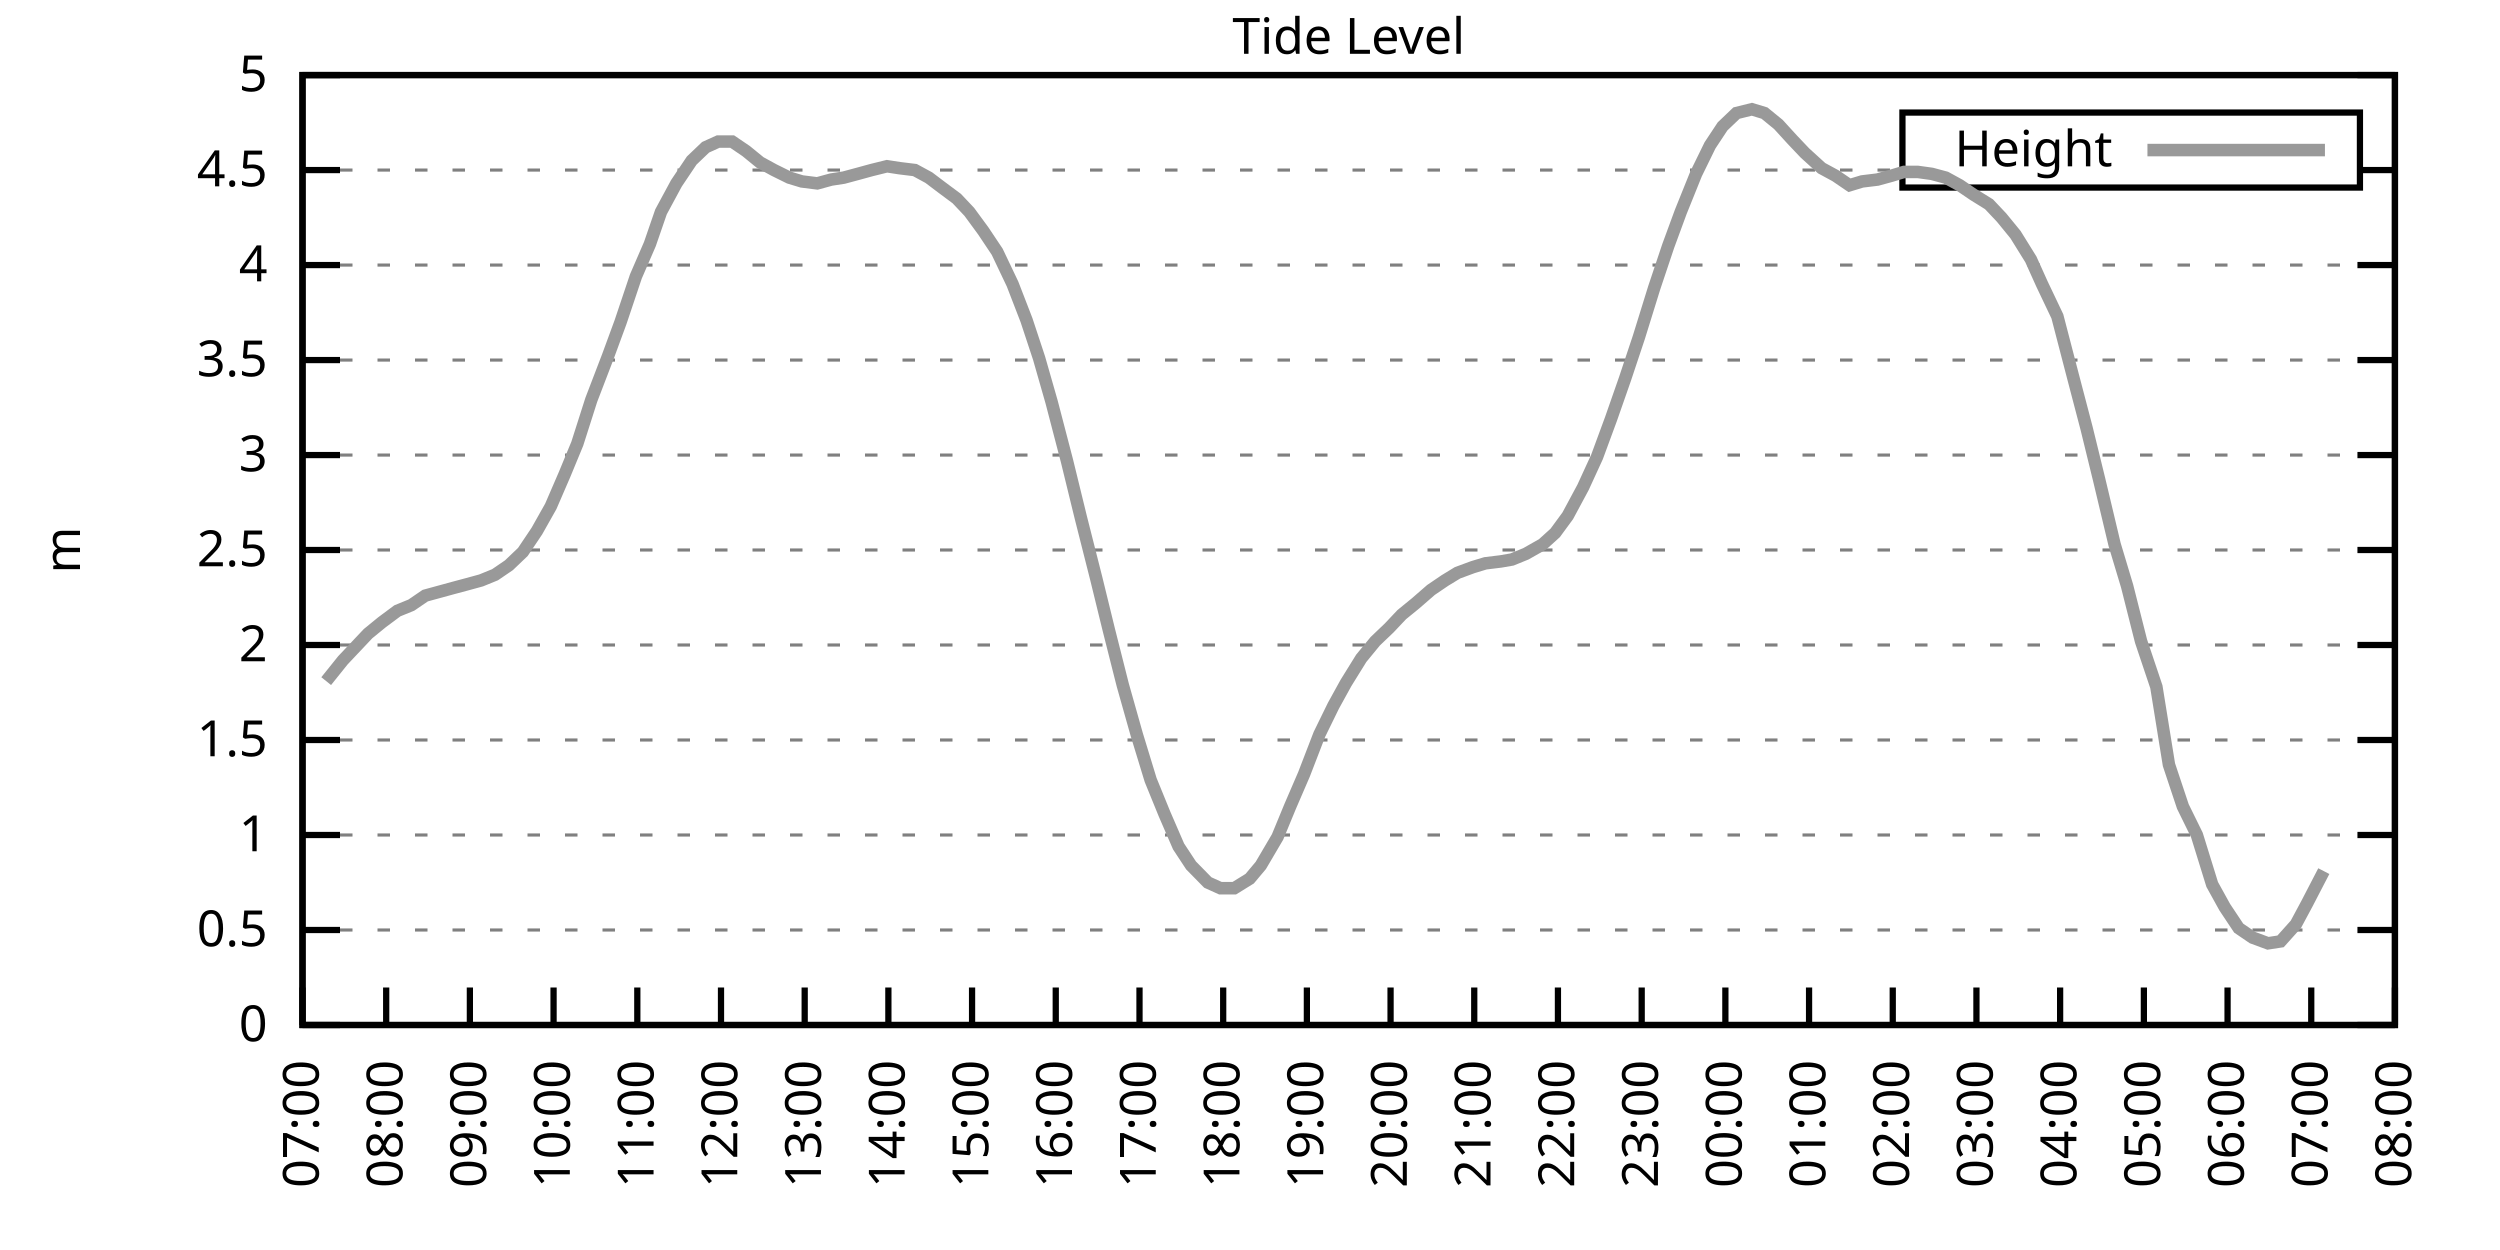
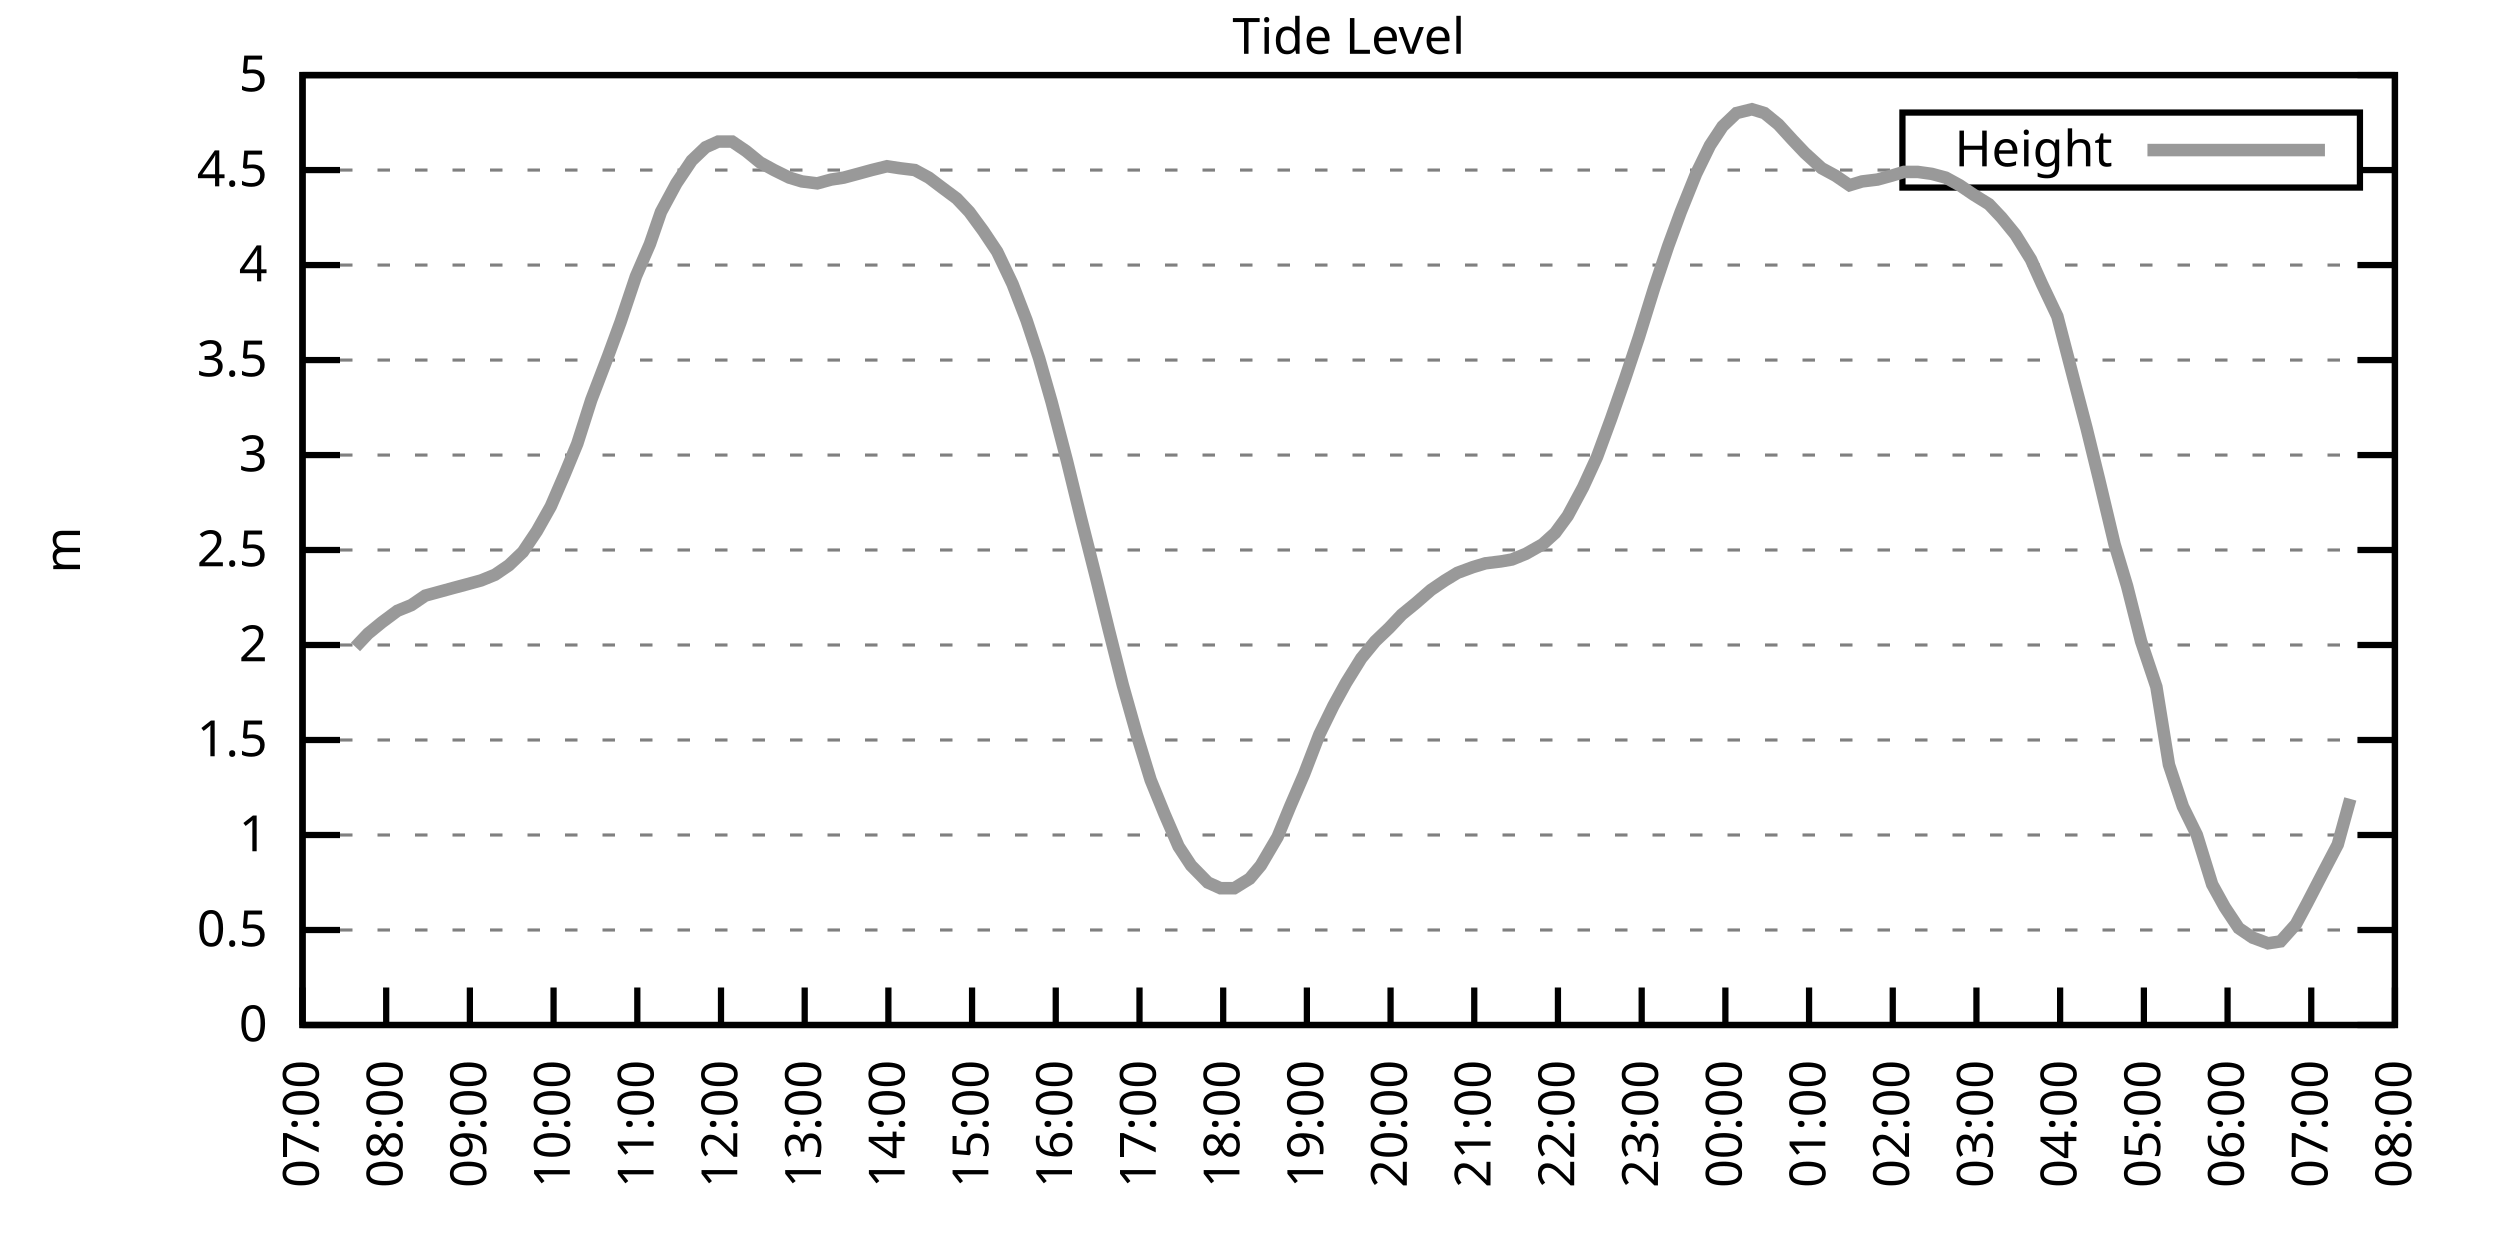
<svg xmlns="http://www.w3.org/2000/svg" xmlns:xlink="http://www.w3.org/1999/xlink" width="400" height="200" viewBox="0 0 400 200">
  <g id="gnuplot_canvas">
    <rect x="0" y="0" width="400" height="200" fill="none" />
    <defs>
      <circle id="gpDot" r="0.5" stroke-width="0.5" stroke="currentColor" />
      <path id="gpPt0" stroke-width="0.333" stroke="currentColor" d="M-1,0 h2 M0,-1 v2" />
      <path id="gpPt1" stroke-width="0.333" stroke="currentColor" d="M-1,-1 L1,1 M1,-1 L-1,1" />
      <path id="gpPt2" stroke-width="0.333" stroke="currentColor" d="M-1,0 L1,0 M0,-1 L0,1 M-1,-1 L1,1 M-1,1 L1,-1" />
      <rect id="gpPt3" stroke-width="0.333" stroke="currentColor" x="-1" y="-1" width="2" height="2" />
      <rect id="gpPt4" stroke-width="0.333" stroke="currentColor" fill="currentColor" x="-1" y="-1" width="2" height="2" />
      <circle id="gpPt5" stroke-width="0.333" stroke="currentColor" cx="0" cy="0" r="1" />
      <use xlink:href="#gpPt5" id="gpPt6" fill="currentColor" stroke="none" />
      <path id="gpPt7" stroke-width="0.333" stroke="currentColor" d="M0,-1.33 L-1.33,0.67 L1.33,0.67 z" />
      <use xlink:href="#gpPt7" id="gpPt8" fill="currentColor" stroke="none" />
      <use xlink:href="#gpPt7" id="gpPt9" stroke="currentColor" transform="rotate(180)" />
      <use xlink:href="#gpPt9" id="gpPt10" fill="currentColor" stroke="none" />
      <use xlink:href="#gpPt3" id="gpPt11" stroke="currentColor" transform="rotate(45)" />
      <use xlink:href="#gpPt11" id="gpPt12" fill="currentColor" stroke="none" />
      <path id="gpPt13" stroke-width="0.333" stroke="currentColor" d="M0,1.330 L1.265,0.411 L0.782,-1.067 L-0.782,-1.076 L-1.265,0.411 z" />
      <use xlink:href="#gpPt13" id="gpPt14" fill="currentColor" stroke="none" />
      <filter id="textbox" filterUnits="objectBoundingBox" x="0" y="0" height="1" width="1">
        <feFlood flood-color="white" flood-opacity="1" result="bgnd" />
        <feComposite in="SourceGraphic" in2="bgnd" operator="atop" />
      </filter>
      <filter id="greybox" filterUnits="objectBoundingBox" x="0" y="0" height="1" width="1">
        <feFlood flood-color="lightgrey" flood-opacity="1" result="grey" />
        <feComposite in="SourceGraphic" in2="grey" operator="atop" />
      </filter>
    </defs>
    <g fill="none" color="white" stroke="currentColor" stroke-width="1.00" stroke-linecap="butt" stroke-linejoin="miter">
</g>
    <g fill="none" color="black" stroke="currentColor" stroke-width="1.00" stroke-linecap="butt" stroke-linejoin="miter">
      <g stroke="none" shape-rendering="crispEdges">
        <polygon fill="rgb(255, 255, 255)" points="48.40,164.00 383.18,164.00 383.18,12.02 48.40,12.02 " />
      </g>
    </g>
    <g fill="none" color="black" stroke="currentColor" stroke-width="1.00" stroke-linecap="butt" stroke-linejoin="miter">
</g>
    <g fill="none" color="black" stroke="black" stroke-width="0.50" stroke-linecap="butt" stroke-linejoin="miter">
</g>
    <g fill="none" color="gray" stroke="currentColor" stroke-width="0.50" stroke-linecap="butt" stroke-linejoin="miter">
      <path stroke="gray" stroke-dasharray="2,4" class="gridline" d="M48.40,164.00 L383.19,164.00  " />
    </g>
    <g fill="none" color="gray" stroke="gray" stroke-width="1.00" stroke-linecap="butt" stroke-linejoin="miter">
</g>
    <g fill="none" color="black" stroke="currentColor" stroke-width="1.00" stroke-linecap="butt" stroke-linejoin="miter">
      <path stroke="black" d="M48.40,164.00 L54.40,164.00 M383.19,164.00 L377.19,164.00  " />
      <g transform="translate(42.80,166.60)" stroke="none" fill="black" font-family="Sans" font-size="8.00" text-anchor="end">
        <text>
          <tspan font-family="Sans"> 0</tspan>
        </text>
      </g>
    </g>
    <g fill="none" color="black" stroke="currentColor" stroke-width="1.00" stroke-linecap="butt" stroke-linejoin="miter">
</g>
    <g fill="none" color="black" stroke="black" stroke-width="0.50" stroke-linecap="butt" stroke-linejoin="miter">
</g>
    <g fill="none" color="gray" stroke="currentColor" stroke-width="0.50" stroke-linecap="butt" stroke-linejoin="miter">
      <path stroke="gray" stroke-dasharray="2,4" class="gridline" d="M48.40,148.80 L383.19,148.80  " />
    </g>
    <g fill="none" color="gray" stroke="gray" stroke-width="1.00" stroke-linecap="butt" stroke-linejoin="miter">
</g>
    <g fill="none" color="black" stroke="currentColor" stroke-width="1.00" stroke-linecap="butt" stroke-linejoin="miter">
      <path stroke="black" d="M48.40,148.80 L54.40,148.80 M383.19,148.80 L377.19,148.80  " />
      <g transform="translate(42.80,151.40)" stroke="none" fill="black" font-family="Sans" font-size="8.00" text-anchor="end">
        <text>
          <tspan font-family="Sans"> 0.5</tspan>
        </text>
      </g>
    </g>
    <g fill="none" color="black" stroke="currentColor" stroke-width="1.00" stroke-linecap="butt" stroke-linejoin="miter">
</g>
    <g fill="none" color="black" stroke="black" stroke-width="0.50" stroke-linecap="butt" stroke-linejoin="miter">
</g>
    <g fill="none" color="gray" stroke="currentColor" stroke-width="0.50" stroke-linecap="butt" stroke-linejoin="miter">
      <path stroke="gray" stroke-dasharray="2,4" class="gridline" d="M48.40,133.60 L383.19,133.60  " />
    </g>
    <g fill="none" color="gray" stroke="gray" stroke-width="1.00" stroke-linecap="butt" stroke-linejoin="miter">
</g>
    <g fill="none" color="black" stroke="currentColor" stroke-width="1.00" stroke-linecap="butt" stroke-linejoin="miter">
      <path stroke="black" d="M48.40,133.60 L54.40,133.60 M383.19,133.60 L377.19,133.60  " />
      <g transform="translate(42.80,136.20)" stroke="none" fill="black" font-family="Sans" font-size="8.00" text-anchor="end">
        <text>
          <tspan font-family="Sans"> 1</tspan>
        </text>
      </g>
    </g>
    <g fill="none" color="black" stroke="currentColor" stroke-width="1.00" stroke-linecap="butt" stroke-linejoin="miter">
</g>
    <g fill="none" color="black" stroke="black" stroke-width="0.50" stroke-linecap="butt" stroke-linejoin="miter">
</g>
    <g fill="none" color="gray" stroke="currentColor" stroke-width="0.50" stroke-linecap="butt" stroke-linejoin="miter">
      <path stroke="gray" stroke-dasharray="2,4" class="gridline" d="M48.40,118.40 L383.19,118.40  " />
    </g>
    <g fill="none" color="gray" stroke="gray" stroke-width="1.00" stroke-linecap="butt" stroke-linejoin="miter">
</g>
    <g fill="none" color="black" stroke="currentColor" stroke-width="1.00" stroke-linecap="butt" stroke-linejoin="miter">
      <path stroke="black" d="M48.40,118.40 L54.40,118.40 M383.19,118.40 L377.19,118.40  " />
      <g transform="translate(42.80,121.00)" stroke="none" fill="black" font-family="Sans" font-size="8.00" text-anchor="end">
        <text>
          <tspan font-family="Sans"> 1.5</tspan>
        </text>
      </g>
    </g>
    <g fill="none" color="black" stroke="currentColor" stroke-width="1.00" stroke-linecap="butt" stroke-linejoin="miter">
</g>
    <g fill="none" color="black" stroke="black" stroke-width="0.50" stroke-linecap="butt" stroke-linejoin="miter">
</g>
    <g fill="none" color="gray" stroke="currentColor" stroke-width="0.50" stroke-linecap="butt" stroke-linejoin="miter">
      <path stroke="gray" stroke-dasharray="2,4" class="gridline" d="M48.40,103.20 L383.19,103.20  " />
    </g>
    <g fill="none" color="gray" stroke="gray" stroke-width="1.00" stroke-linecap="butt" stroke-linejoin="miter">
</g>
    <g fill="none" color="black" stroke="currentColor" stroke-width="1.00" stroke-linecap="butt" stroke-linejoin="miter">
      <path stroke="black" d="M48.40,103.20 L54.40,103.20 M383.19,103.20 L377.19,103.20  " />
      <g transform="translate(42.80,105.80)" stroke="none" fill="black" font-family="Sans" font-size="8.00" text-anchor="end">
        <text>
          <tspan font-family="Sans"> 2</tspan>
        </text>
      </g>
    </g>
    <g fill="none" color="black" stroke="currentColor" stroke-width="1.00" stroke-linecap="butt" stroke-linejoin="miter">
</g>
    <g fill="none" color="black" stroke="black" stroke-width="0.50" stroke-linecap="butt" stroke-linejoin="miter">
</g>
    <g fill="none" color="gray" stroke="currentColor" stroke-width="0.50" stroke-linecap="butt" stroke-linejoin="miter">
      <path stroke="gray" stroke-dasharray="2,4" class="gridline" d="M48.40,88.00 L383.19,88.00  " />
    </g>
    <g fill="none" color="gray" stroke="gray" stroke-width="1.00" stroke-linecap="butt" stroke-linejoin="miter">
</g>
    <g fill="none" color="black" stroke="currentColor" stroke-width="1.00" stroke-linecap="butt" stroke-linejoin="miter">
      <path stroke="black" d="M48.40,88.00 L54.40,88.00 M383.19,88.00 L377.19,88.00  " />
      <g transform="translate(42.80,90.60)" stroke="none" fill="black" font-family="Sans" font-size="8.00" text-anchor="end">
        <text>
          <tspan font-family="Sans"> 2.5</tspan>
        </text>
      </g>
    </g>
    <g fill="none" color="black" stroke="currentColor" stroke-width="1.00" stroke-linecap="butt" stroke-linejoin="miter">
</g>
    <g fill="none" color="black" stroke="black" stroke-width="0.50" stroke-linecap="butt" stroke-linejoin="miter">
</g>
    <g fill="none" color="gray" stroke="currentColor" stroke-width="0.50" stroke-linecap="butt" stroke-linejoin="miter">
      <path stroke="gray" stroke-dasharray="2,4" class="gridline" d="M48.40,72.81 L383.19,72.81  " />
    </g>
    <g fill="none" color="gray" stroke="gray" stroke-width="1.00" stroke-linecap="butt" stroke-linejoin="miter">
</g>
    <g fill="none" color="black" stroke="currentColor" stroke-width="1.00" stroke-linecap="butt" stroke-linejoin="miter">
      <path stroke="black" d="M48.40,72.81 L54.40,72.81 M383.19,72.81 L377.19,72.81  " />
      <g transform="translate(42.80,75.41)" stroke="none" fill="black" font-family="Sans" font-size="8.00" text-anchor="end">
        <text>
          <tspan font-family="Sans"> 3</tspan>
        </text>
      </g>
    </g>
    <g fill="none" color="black" stroke="currentColor" stroke-width="1.00" stroke-linecap="butt" stroke-linejoin="miter">
</g>
    <g fill="none" color="black" stroke="black" stroke-width="0.50" stroke-linecap="butt" stroke-linejoin="miter">
</g>
    <g fill="none" color="gray" stroke="currentColor" stroke-width="0.50" stroke-linecap="butt" stroke-linejoin="miter">
      <path stroke="gray" stroke-dasharray="2,4" class="gridline" d="M48.40,57.61 L383.19,57.61  " />
    </g>
    <g fill="none" color="gray" stroke="gray" stroke-width="1.00" stroke-linecap="butt" stroke-linejoin="miter">
</g>
    <g fill="none" color="black" stroke="currentColor" stroke-width="1.00" stroke-linecap="butt" stroke-linejoin="miter">
      <path stroke="black" d="M48.40,57.61 L54.40,57.61 M383.19,57.61 L377.19,57.61  " />
      <g transform="translate(42.80,60.21)" stroke="none" fill="black" font-family="Sans" font-size="8.00" text-anchor="end">
        <text>
          <tspan font-family="Sans"> 3.5</tspan>
        </text>
      </g>
    </g>
    <g fill="none" color="black" stroke="currentColor" stroke-width="1.00" stroke-linecap="butt" stroke-linejoin="miter">
</g>
    <g fill="none" color="black" stroke="black" stroke-width="0.50" stroke-linecap="butt" stroke-linejoin="miter">
</g>
    <g fill="none" color="gray" stroke="currentColor" stroke-width="0.50" stroke-linecap="butt" stroke-linejoin="miter">
      <path stroke="gray" stroke-dasharray="2,4" class="gridline" d="M48.40,42.41 L383.19,42.41  " />
    </g>
    <g fill="none" color="gray" stroke="gray" stroke-width="1.00" stroke-linecap="butt" stroke-linejoin="miter">
</g>
    <g fill="none" color="black" stroke="currentColor" stroke-width="1.00" stroke-linecap="butt" stroke-linejoin="miter">
      <path stroke="black" d="M48.40,42.41 L54.40,42.41 M383.19,42.41 L377.19,42.41  " />
      <g transform="translate(42.80,45.01)" stroke="none" fill="black" font-family="Sans" font-size="8.00" text-anchor="end">
        <text>
          <tspan font-family="Sans"> 4</tspan>
        </text>
      </g>
    </g>
    <g fill="none" color="black" stroke="currentColor" stroke-width="1.00" stroke-linecap="butt" stroke-linejoin="miter">
</g>
    <g fill="none" color="black" stroke="black" stroke-width="0.50" stroke-linecap="butt" stroke-linejoin="miter">
</g>
    <g fill="none" color="gray" stroke="currentColor" stroke-width="0.50" stroke-linecap="butt" stroke-linejoin="miter">
      <path stroke="gray" stroke-dasharray="2,4" class="gridline" d="M48.40,27.21 L304.39,27.21 M377.59,27.21 L383.19,27.21  " />
    </g>
    <g fill="none" color="gray" stroke="gray" stroke-width="1.00" stroke-linecap="butt" stroke-linejoin="miter">
</g>
    <g fill="none" color="black" stroke="currentColor" stroke-width="1.00" stroke-linecap="butt" stroke-linejoin="miter">
      <path stroke="black" d="M48.40,27.21 L54.40,27.21 M383.19,27.21 L377.19,27.21  " />
      <g transform="translate(42.80,29.81)" stroke="none" fill="black" font-family="Sans" font-size="8.00" text-anchor="end">
        <text>
          <tspan font-family="Sans"> 4.5</tspan>
        </text>
      </g>
    </g>
    <g fill="none" color="black" stroke="currentColor" stroke-width="1.00" stroke-linecap="butt" stroke-linejoin="miter">
</g>
    <g fill="none" color="black" stroke="black" stroke-width="0.50" stroke-linecap="butt" stroke-linejoin="miter">
</g>
    <g fill="none" color="gray" stroke="currentColor" stroke-width="0.50" stroke-linecap="butt" stroke-linejoin="miter">
      <path stroke="gray" stroke-dasharray="2,4" class="gridline" d="M48.40,12.01 L383.19,12.01  " />
    </g>
    <g fill="none" color="gray" stroke="gray" stroke-width="1.00" stroke-linecap="butt" stroke-linejoin="miter">
</g>
    <g fill="none" color="black" stroke="currentColor" stroke-width="1.00" stroke-linecap="butt" stroke-linejoin="miter">
      <path stroke="black" d="M48.40,12.01 L54.40,12.01 M383.19,12.01 L377.19,12.01  " />
      <g transform="translate(42.80,14.61)" stroke="none" fill="black" font-family="Sans" font-size="8.00" text-anchor="end">
        <text>
          <tspan font-family="Sans"> 5</tspan>
        </text>
      </g>
    </g>
    <g fill="none" color="black" stroke="currentColor" stroke-width="1.00" stroke-linecap="butt" stroke-linejoin="miter">
      <path stroke="black" d="M48.40,164.00 L48.40,158.00  " />
      <g transform="translate(51.00,169.60) rotate(270.00)" stroke="none" fill="black" font-family="Sans" font-size="8.00" text-anchor="end">
        <text>
          <tspan font-family="Sans">07:00</tspan>
        </text>
      </g>
    </g>
    <g fill="none" color="black" stroke="currentColor" stroke-width="1.00" stroke-linecap="butt" stroke-linejoin="miter">
      <path stroke="black" d="M61.79,164.00 L61.79,158.00  " />
      <g transform="translate(64.39,169.60) rotate(270.00)" stroke="none" fill="black" font-family="Sans" font-size="8.00" text-anchor="end">
        <text>
          <tspan font-family="Sans">08:00</tspan>
        </text>
      </g>
    </g>
    <g fill="none" color="black" stroke="currentColor" stroke-width="1.00" stroke-linecap="butt" stroke-linejoin="miter">
      <path stroke="black" d="M75.18,164.00 L75.18,158.00  " />
      <g transform="translate(77.78,169.60) rotate(270.00)" stroke="none" fill="black" font-family="Sans" font-size="8.00" text-anchor="end">
        <text>
          <tspan font-family="Sans">09:00</tspan>
        </text>
      </g>
    </g>
    <g fill="none" color="black" stroke="currentColor" stroke-width="1.00" stroke-linecap="butt" stroke-linejoin="miter">
      <path stroke="black" d="M88.57,164.00 L88.57,158.00  " />
      <g transform="translate(91.17,169.60) rotate(270.00)" stroke="none" fill="black" font-family="Sans" font-size="8.00" text-anchor="end">
        <text>
          <tspan font-family="Sans">10:00</tspan>
        </text>
      </g>
    </g>
    <g fill="none" color="black" stroke="currentColor" stroke-width="1.00" stroke-linecap="butt" stroke-linejoin="miter">
      <path stroke="black" d="M101.97,164.00 L101.97,158.00  " />
      <g transform="translate(104.57,169.60) rotate(270.00)" stroke="none" fill="black" font-family="Sans" font-size="8.00" text-anchor="end">
        <text>
          <tspan font-family="Sans">11:00</tspan>
        </text>
      </g>
    </g>
    <g fill="none" color="black" stroke="currentColor" stroke-width="1.00" stroke-linecap="butt" stroke-linejoin="miter">
      <path stroke="black" d="M115.36,164.00 L115.36,158.00  " />
      <g transform="translate(117.96,169.60) rotate(270.00)" stroke="none" fill="black" font-family="Sans" font-size="8.00" text-anchor="end">
        <text>
          <tspan font-family="Sans">12:00</tspan>
        </text>
      </g>
    </g>
    <g fill="none" color="black" stroke="currentColor" stroke-width="1.00" stroke-linecap="butt" stroke-linejoin="miter">
      <path stroke="black" d="M128.75,164.00 L128.75,158.00  " />
      <g transform="translate(131.35,169.60) rotate(270.00)" stroke="none" fill="black" font-family="Sans" font-size="8.00" text-anchor="end">
        <text>
          <tspan font-family="Sans">13:00</tspan>
        </text>
      </g>
    </g>
    <g fill="none" color="black" stroke="currentColor" stroke-width="1.00" stroke-linecap="butt" stroke-linejoin="miter">
      <path stroke="black" d="M142.14,164.00 L142.14,158.00  " />
      <g transform="translate(144.74,169.60) rotate(270.00)" stroke="none" fill="black" font-family="Sans" font-size="8.00" text-anchor="end">
        <text>
          <tspan font-family="Sans">14:00</tspan>
        </text>
      </g>
    </g>
    <g fill="none" color="black" stroke="currentColor" stroke-width="1.00" stroke-linecap="butt" stroke-linejoin="miter">
      <path stroke="black" d="M155.53,164.00 L155.53,158.00  " />
      <g transform="translate(158.13,169.60) rotate(270.00)" stroke="none" fill="black" font-family="Sans" font-size="8.00" text-anchor="end">
        <text>
          <tspan font-family="Sans">15:00</tspan>
        </text>
      </g>
    </g>
    <g fill="none" color="black" stroke="currentColor" stroke-width="1.00" stroke-linecap="butt" stroke-linejoin="miter">
      <path stroke="black" d="M168.92,164.00 L168.92,158.00  " />
      <g transform="translate(171.52,169.60) rotate(270.00)" stroke="none" fill="black" font-family="Sans" font-size="8.00" text-anchor="end">
        <text>
          <tspan font-family="Sans">16:00</tspan>
        </text>
      </g>
    </g>
    <g fill="none" color="black" stroke="currentColor" stroke-width="1.00" stroke-linecap="butt" stroke-linejoin="miter">
      <path stroke="black" d="M182.32,164.00 L182.32,158.00  " />
      <g transform="translate(184.92,169.60) rotate(270.00)" stroke="none" fill="black" font-family="Sans" font-size="8.00" text-anchor="end">
        <text>
          <tspan font-family="Sans">17:00</tspan>
        </text>
      </g>
    </g>
    <g fill="none" color="black" stroke="currentColor" stroke-width="1.00" stroke-linecap="butt" stroke-linejoin="miter">
      <path stroke="black" d="M195.71,164.00 L195.71,158.00  " />
      <g transform="translate(198.31,169.60) rotate(270.00)" stroke="none" fill="black" font-family="Sans" font-size="8.00" text-anchor="end">
        <text>
          <tspan font-family="Sans">18:00</tspan>
        </text>
      </g>
    </g>
    <g fill="none" color="black" stroke="currentColor" stroke-width="1.00" stroke-linecap="butt" stroke-linejoin="miter">
      <path stroke="black" d="M209.10,164.00 L209.10,158.00  " />
      <g transform="translate(211.70,169.60) rotate(270.00)" stroke="none" fill="black" font-family="Sans" font-size="8.00" text-anchor="end">
        <text>
          <tspan font-family="Sans">19:00</tspan>
        </text>
      </g>
    </g>
    <g fill="none" color="black" stroke="currentColor" stroke-width="1.00" stroke-linecap="butt" stroke-linejoin="miter">
      <path stroke="black" d="M222.49,164.00 L222.49,158.00  " />
      <g transform="translate(225.09,169.60) rotate(270.00)" stroke="none" fill="black" font-family="Sans" font-size="8.00" text-anchor="end">
        <text>
          <tspan font-family="Sans">20:00</tspan>
        </text>
      </g>
    </g>
    <g fill="none" color="black" stroke="currentColor" stroke-width="1.00" stroke-linecap="butt" stroke-linejoin="miter">
      <path stroke="black" d="M235.88,164.00 L235.88,158.00  " />
      <g transform="translate(238.48,169.60) rotate(270.00)" stroke="none" fill="black" font-family="Sans" font-size="8.00" text-anchor="end">
        <text>
          <tspan font-family="Sans">21:00</tspan>
        </text>
      </g>
    </g>
    <g fill="none" color="black" stroke="currentColor" stroke-width="1.00" stroke-linecap="butt" stroke-linejoin="miter">
      <path stroke="black" d="M249.27,164.00 L249.27,158.00  " />
      <g transform="translate(251.87,169.60) rotate(270.00)" stroke="none" fill="black" font-family="Sans" font-size="8.00" text-anchor="end">
        <text>
          <tspan font-family="Sans">22:00</tspan>
        </text>
      </g>
    </g>
    <g fill="none" color="black" stroke="currentColor" stroke-width="1.00" stroke-linecap="butt" stroke-linejoin="miter">
      <path stroke="black" d="M262.67,164.00 L262.67,158.00  " />
      <g transform="translate(265.27,169.60) rotate(270.00)" stroke="none" fill="black" font-family="Sans" font-size="8.00" text-anchor="end">
        <text>
          <tspan font-family="Sans">23:00</tspan>
        </text>
      </g>
    </g>
    <g fill="none" color="black" stroke="currentColor" stroke-width="1.00" stroke-linecap="butt" stroke-linejoin="miter">
      <path stroke="black" d="M276.06,164.00 L276.06,158.00  " />
      <g transform="translate(278.66,169.60) rotate(270.00)" stroke="none" fill="black" font-family="Sans" font-size="8.00" text-anchor="end">
        <text>
          <tspan font-family="Sans">00:00</tspan>
        </text>
      </g>
    </g>
    <g fill="none" color="black" stroke="currentColor" stroke-width="1.00" stroke-linecap="butt" stroke-linejoin="miter">
      <path stroke="black" d="M289.45,164.00 L289.45,158.00  " />
      <g transform="translate(292.05,169.60) rotate(270.00)" stroke="none" fill="black" font-family="Sans" font-size="8.00" text-anchor="end">
        <text>
          <tspan font-family="Sans">01:00</tspan>
        </text>
      </g>
    </g>
    <g fill="none" color="black" stroke="currentColor" stroke-width="1.00" stroke-linecap="butt" stroke-linejoin="miter">
      <path stroke="black" d="M302.84,164.00 L302.84,158.00  " />
      <g transform="translate(305.44,169.60) rotate(270.00)" stroke="none" fill="black" font-family="Sans" font-size="8.00" text-anchor="end">
        <text>
          <tspan font-family="Sans">02:00</tspan>
        </text>
      </g>
    </g>
    <g fill="none" color="black" stroke="currentColor" stroke-width="1.00" stroke-linecap="butt" stroke-linejoin="miter">
      <path stroke="black" d="M316.23,164.00 L316.23,158.00  " />
      <g transform="translate(318.83,169.60) rotate(270.00)" stroke="none" fill="black" font-family="Sans" font-size="8.00" text-anchor="end">
        <text>
          <tspan font-family="Sans">03:00</tspan>
        </text>
      </g>
    </g>
    <g fill="none" color="black" stroke="currentColor" stroke-width="1.00" stroke-linecap="butt" stroke-linejoin="miter">
      <path stroke="black" d="M329.62,164.00 L329.62,158.00  " />
      <g transform="translate(332.22,169.60) rotate(270.00)" stroke="none" fill="black" font-family="Sans" font-size="8.00" text-anchor="end">
        <text>
          <tspan font-family="Sans">04:00</tspan>
        </text>
      </g>
    </g>
    <g fill="none" color="black" stroke="currentColor" stroke-width="1.00" stroke-linecap="butt" stroke-linejoin="miter">
      <path stroke="black" d="M343.02,164.00 L343.02,158.00  " />
      <g transform="translate(345.62,169.60) rotate(270.00)" stroke="none" fill="black" font-family="Sans" font-size="8.00" text-anchor="end">
        <text>
          <tspan font-family="Sans">05:00</tspan>
        </text>
      </g>
    </g>
    <g fill="none" color="black" stroke="currentColor" stroke-width="1.00" stroke-linecap="butt" stroke-linejoin="miter">
      <path stroke="black" d="M356.41,164.00 L356.41,158.00  " />
      <g transform="translate(359.01,169.60) rotate(270.00)" stroke="none" fill="black" font-family="Sans" font-size="8.00" text-anchor="end">
        <text>
          <tspan font-family="Sans">06:00</tspan>
        </text>
      </g>
    </g>
    <g fill="none" color="black" stroke="currentColor" stroke-width="1.00" stroke-linecap="butt" stroke-linejoin="miter">
      <path stroke="black" d="M369.80,164.00 L369.80,158.00  " />
      <g transform="translate(372.40,169.60) rotate(270.00)" stroke="none" fill="black" font-family="Sans" font-size="8.00" text-anchor="end">
        <text>
          <tspan font-family="Sans">07:00</tspan>
        </text>
      </g>
    </g>
    <g fill="none" color="black" stroke="currentColor" stroke-width="1.00" stroke-linecap="butt" stroke-linejoin="miter">
      <path stroke="black" d="M383.19,164.00 L383.19,158.00  " />
      <g transform="translate(385.79,169.60) rotate(270.00)" stroke="none" fill="black" font-family="Sans" font-size="8.00" text-anchor="end">
        <text>
          <tspan font-family="Sans">08:00</tspan>
        </text>
      </g>
    </g>
    <g fill="none" color="black" stroke="currentColor" stroke-width="1.00" stroke-linecap="butt" stroke-linejoin="miter">
</g>
    <g fill="none" color="black" stroke="currentColor" stroke-width="1.00" stroke-linecap="butt" stroke-linejoin="miter">
      <path stroke="black" d="M48.40,12.01 L48.40,164.00 L383.19,164.00 L383.19,12.01 L48.40,12.01 Z  " />
    </g>
    <g fill="none" color="black" stroke="currentColor" stroke-width="1.00" stroke-linecap="butt" stroke-linejoin="miter">
</g>
    <g fill="none" color="black" stroke="currentColor" stroke-width="1.00" stroke-linecap="butt" stroke-linejoin="miter">
      <path stroke="black" d="M304.39,30.01 L304.39,18.01 L377.59,18.01 L377.59,30.01 L304.39,30.01 Z  " />
    </g>
    <g id="Tide_level_plot_1">
      <g fill="none" color="white" stroke="black" stroke-width="2.00" stroke-linecap="butt" stroke-linejoin="miter">
</g>
      <g fill="none" color="black" stroke="currentColor" stroke-width="2.00" stroke-linecap="butt" stroke-linejoin="miter">
        <g transform="translate(337.99,26.61)" stroke="none" fill="black" font-family="Sans" font-size="8.00" text-anchor="end">
          <text>
            <tspan font-family="Sans">Height</tspan>
          </text>
        </g>
      </g>
      <g fill="none" color="black" stroke="currentColor" stroke-width="2.00" stroke-linecap="butt" stroke-linejoin="miter">
-         <path stroke="rgb(153, 153, 153)" d="M343.59,24.01 L371.99,24.01 M52.19,108.98 L54.87,105.64 L56.88,103.51 L58.89,101.38 L61.12,99.56 L63.58,97.73   L65.81,96.82 L68.04,95.30 L70.27,94.69 L72.50,94.08 L74.74,93.48 L76.97,92.87 L79.20,91.96 L81.43,90.44   L83.66,88.31 L85.90,84.97 L88.13,81.01 L90.36,75.85 L92.37,70.98 L94.60,63.99 L97.28,57.00 L99.29,51.53   L101.74,44.23 L103.98,39.06 L105.76,33.90 L108.22,29.34 L110.67,25.69 L112.90,23.56 L114.91,22.65 L117.14,22.65   L119.38,24.17 L121.61,25.99 L123.84,27.21 L126.29,28.42 L128.30,29.03 L130.76,29.34 L132.99,28.73 L135.00,28.42   L137.23,27.82 L139.46,27.21 L141.92,26.60 L143.93,26.91 L146.38,27.21 L148.61,28.42 L150.62,29.94 L153.08,31.77   L155.09,33.90 L157.32,36.94 L159.55,40.28 L162.01,45.45 L164.24,51.22 L166.25,57.30 L168.25,64.29 L170.71,73.72   L172.94,82.84 L175.40,92.56 L177.41,100.77 L179.64,109.59 L181.87,117.49 L184.10,124.79 L186.33,130.26 L188.57,135.43   L190.57,138.47 L193.25,141.20 L195.26,142.11 L197.49,142.11 L199.95,140.59 L201.73,138.47 L204.41,133.91 L206.42,129.04   L208.65,123.87 L211.11,117.49 L213.34,112.93 L215.35,109.28 L217.80,105.33 L220.04,102.60 L222.27,100.47 L224.28,98.34   L226.51,96.52 L228.96,94.39 L231.20,92.87 L233.20,91.65 L235.66,90.74 L237.67,90.13 L240.12,89.83 L241.91,89.52   L244.14,88.61 L246.82,87.09 L248.83,85.27 L250.84,82.53 L253.29,77.97 L255.52,73.11 L257.76,67.03 L259.99,60.65   L262.22,53.96 L264.67,46.06 L266.91,39.37 L268.92,33.90 L271.37,27.82 L273.60,23.26 L275.61,20.22 L277.84,18.09   L280.30,17.48 L282.31,18.09 L284.54,19.91 L286.77,22.35 L288.78,24.47 L291.46,26.91 L293.69,28.12 L295.92,29.64   L297.93,29.03 L300.39,28.73 L302.62,28.12 L304.63,27.51 L306.86,27.51 L309.09,27.82 L311.32,28.42 L313.55,29.64   L315.79,31.16 L318.24,32.68 L320.25,34.81 L322.48,37.54 L324.94,41.50 L326.72,45.45 L329.18,50.62 L331.63,60.04   L333.86,68.55 L335.87,76.76 L338.33,87.09 L340.34,93.78 L342.57,102.60 L345.02,109.89 L347.03,122.35 L349.26,129.04   L351.50,133.60 L353.95,141.51 L355.96,145.15 L358.19,148.50 L360.42,150.02 L362.88,150.93 L364.89,150.62 L367.34,147.89   L369.13,144.55 L371.81,139.38  " />
+         <path stroke="rgb(153, 153, 153)" d="M343.59,24.01 L371.99,24.01 M56.88,103.51 L58.89,101.38 L61.12,99.56 L63.58,97.73 L65.81,96.82 L68.04,95.30   L70.27,94.69 L72.50,94.08 L74.74,93.48 L76.97,92.87 L79.20,91.96 L81.43,90.44 L83.66,88.31 L85.90,84.97   L88.13,81.01 L90.36,75.85 L92.37,70.98 L94.60,63.99 L97.28,57.00 L99.29,51.53 L101.74,44.23 L103.98,39.06   L105.76,33.90 L108.22,29.34 L110.67,25.69 L112.90,23.56 L114.91,22.65 L117.14,22.65 L119.38,24.17 L121.61,25.99   L123.84,27.21 L126.29,28.42 L128.30,29.03 L130.76,29.34 L132.99,28.73 L135.00,28.42 L137.23,27.82 L139.46,27.21   L141.92,26.60 L143.93,26.91 L146.38,27.21 L148.61,28.42 L150.62,29.94 L153.08,31.77 L155.09,33.90 L157.32,36.94   L159.55,40.28 L162.01,45.45 L164.24,51.22 L166.25,57.30 L168.25,64.29 L170.71,73.72 L172.94,82.84 L175.40,92.56   L177.41,100.77 L179.64,109.59 L181.87,117.49 L184.10,124.79 L186.33,130.26 L188.57,135.43 L190.57,138.47 L193.25,141.20   L195.26,142.11 L197.49,142.11 L199.95,140.59 L201.73,138.47 L204.41,133.91 L206.42,129.04 L208.65,123.87 L211.11,117.49   L213.34,112.93 L215.35,109.28 L217.80,105.33 L220.04,102.60 L222.27,100.47 L224.28,98.34 L226.51,96.52 L228.96,94.39   L231.20,92.87 L233.20,91.65 L235.66,90.74 L237.67,90.13 L240.12,89.83 L241.91,89.52 L244.14,88.61 L246.82,87.09   L248.83,85.27 L250.84,82.53 L253.29,77.97 L255.52,73.11 L257.76,67.03 L259.99,60.65 L262.22,53.96 L264.67,46.06   L266.91,39.37 L268.92,33.90 L271.37,27.82 L273.60,23.26 L275.61,20.22 L277.84,18.09 L280.30,17.48 L282.31,18.09   L284.54,19.91 L286.77,22.35 L288.78,24.47 L291.46,26.91 L293.69,28.12 L295.92,29.64 L297.93,29.03 L300.39,28.73   L302.62,28.12 L304.63,27.51 L306.86,27.51 L309.09,27.82 L311.32,28.42 L313.55,29.64 L315.79,31.16 L318.24,32.68   L320.25,34.81 L322.48,37.54 L324.94,41.50 L326.72,45.45 L329.18,50.62 L331.63,60.04 L333.86,68.55 L335.87,76.76   L338.33,87.09 L340.34,93.78 L342.57,102.60 L345.02,109.89 L347.03,122.35 L349.26,129.04 L351.50,133.60 L353.95,141.51   L355.96,145.15 L358.19,148.50 L360.42,150.02 L362.88,150.93 L364.89,150.62 L367.34,147.89 L369.13,144.55 L371.81,139.38   L374.04,135.12 L376.05,127.83  " />
      </g>
    </g>
    <g fill="none" color="black" stroke="currentColor" stroke-width="2.00" stroke-linecap="butt" stroke-linejoin="miter">
</g>
    <g fill="none" color="black" stroke="black" stroke-width="1.00" stroke-linecap="butt" stroke-linejoin="miter">
</g>
    <g fill="none" color="black" stroke="currentColor" stroke-width="1.00" stroke-linecap="butt" stroke-linejoin="miter">
      <path stroke="black" d="M48.40,12.01 L48.40,164.00 L383.19,164.00 L383.19,12.01 L48.40,12.01 Z  " />
      <g transform="translate(12.80,88.01) rotate(270.00)" stroke="none" fill="black" font-family="Sans" font-size="8.00" text-anchor="middle">
        <text>
          <tspan font-family="Sans">m</tspan>
        </text>
      </g>
    </g>
    <g fill="none" color="black" stroke="currentColor" stroke-width="1.00" stroke-linecap="butt" stroke-linejoin="miter">
</g>
    <g fill="none" color="black" stroke="currentColor" stroke-width="1.00" stroke-linecap="butt" stroke-linejoin="miter">
      <g transform="translate(215.79,8.61)" stroke="none" fill="black" font-family="Sans" font-size="8.00" text-anchor="middle">
        <text>
          <tspan font-family="Sans">Tide Level</tspan>
        </text>
      </g>
    </g>
    <g fill="none" color="black" stroke="currentColor" stroke-width="1.00" stroke-linecap="butt" stroke-linejoin="miter">
</g>
  </g>
</svg>
